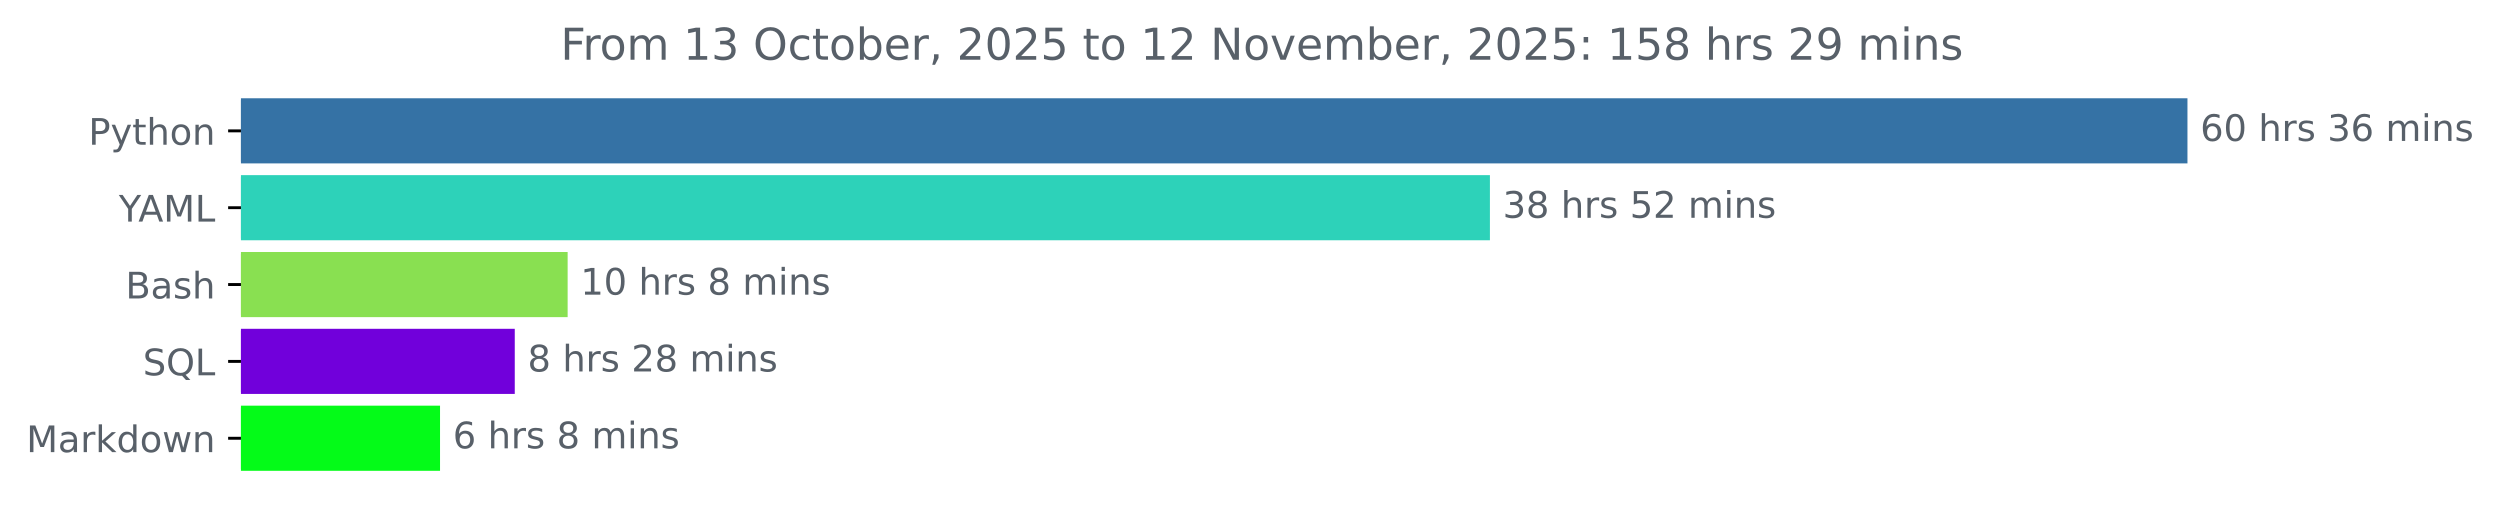
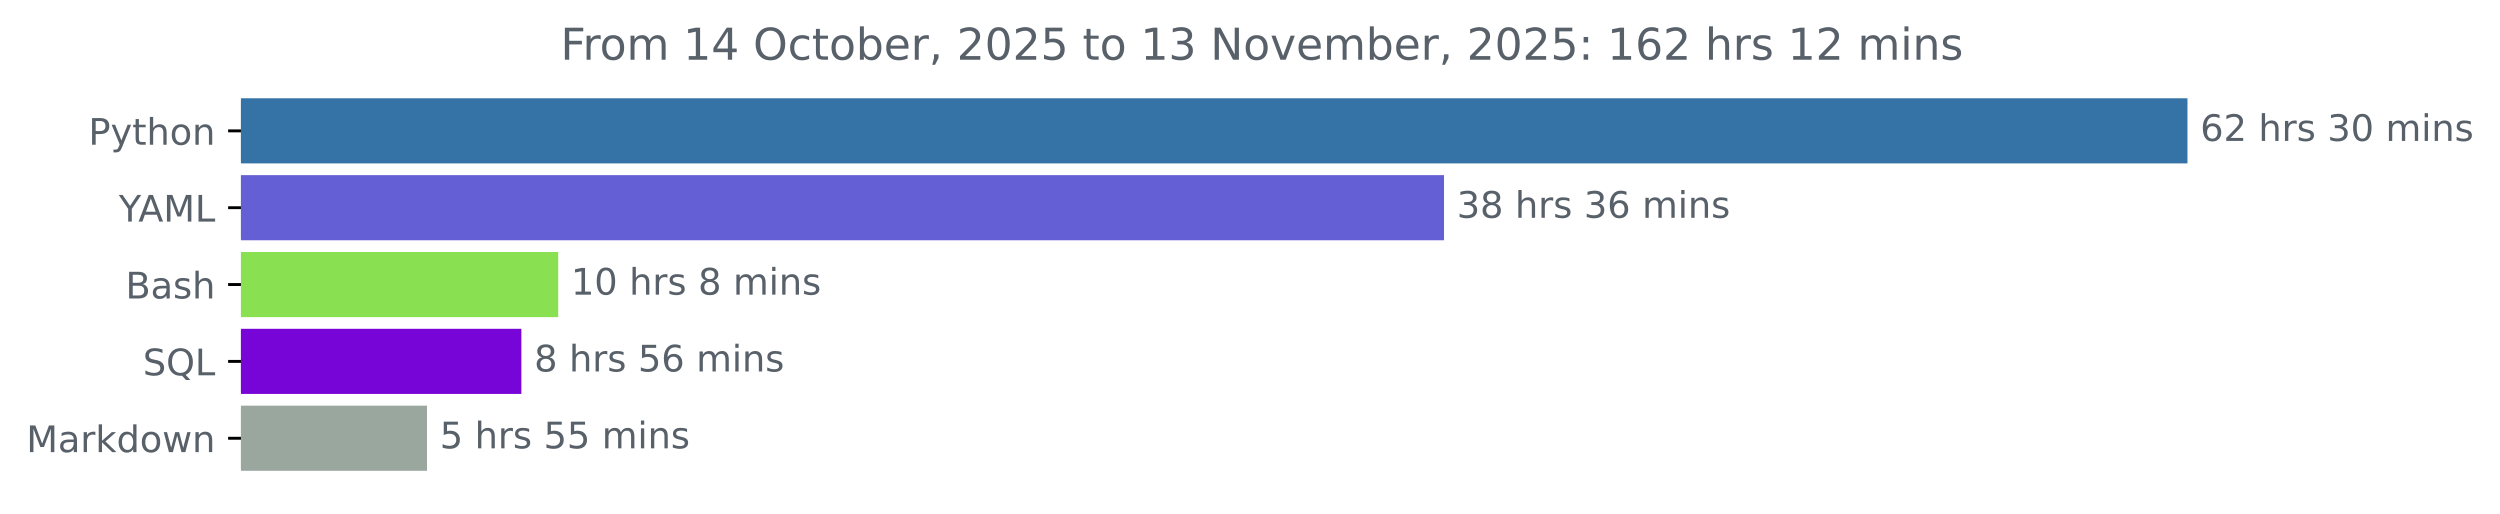
<svg xmlns="http://www.w3.org/2000/svg" xmlns:xlink="http://www.w3.org/1999/xlink" width="683.177pt" height="140.398pt" viewBox="0 0 683.177 140.398" version="1.1">
  <defs>
    <style type="text/css">*{stroke-linejoin: round; stroke-linecap: butt}</style>
  </defs>
  <g id="figure_1">
    <g id="patch_1">
      <path d="M 0 140.398  L 683.177 140.398  L 683.177 0  L 0 0  L 0 140.398  z " style="fill: none" />
    </g>
    <g id="axes_1">
      <g id="patch_2">
-         <path d="M 65.841 27.358  L 597.269 27.358  L 597.269 44.158  L 65.841 44.158  z " clip-path="url(#p82e9e6aa76)" style="fill: #3572a5; stroke: #3572a5; stroke-linejoin: miter" />
+         <path d="M 65.841 27.358  L 597.269 27.358  L 597.269 44.158  L 65.841 44.158  z " clip-path="url(#pabb50c5b30)" style="fill: #3572a5; stroke: #3572a5; stroke-linejoin: miter" />
      </g>
      <g id="patch_3">
-         <path d="M 65.841 48.358  L 406.65 48.358  L 406.65 65.158  L 65.841 65.158  z " clip-path="url(#p82e9e6aa76)" style="fill: #2dd2b9; stroke: #2dd2b9; stroke-linejoin: miter" />
+         <path d="M 65.841 48.358  L 394.104 48.358  L 394.104 65.158  L 65.841 65.158  z " clip-path="url(#pabb50c5b30)" style="fill: #645fd4; stroke: #645fd4; stroke-linejoin: miter" />
      </g>
      <g id="patch_4">
-         <path d="M 65.841 69.358  L 154.62 69.358  L 154.62 86.158  L 65.841 86.158  z " clip-path="url(#p82e9e6aa76)" style="fill: #89e051; stroke: #89e051; stroke-linejoin: miter" />
+         <path d="M 65.841 69.358  L 152.044 69.358  L 152.044 86.158  L 65.841 86.158  z " clip-path="url(#pabb50c5b30)" style="fill: #89e051; stroke: #89e051; stroke-linejoin: miter" />
      </g>
      <g id="patch_5">
-         <path d="M 65.841 90.358  L 140.171 90.358  L 140.171 107.158  L 65.841 107.158  z " clip-path="url(#p82e9e6aa76)" style="fill: #7100db; stroke: #7100db; stroke-linejoin: miter" />
+         <path d="M 65.841 90.358  L 141.976 90.358  L 141.976 107.158  L 65.841 107.158  z " clip-path="url(#pabb50c5b30)" style="fill: #7805d7; stroke: #7805d7; stroke-linejoin: miter" />
      </g>
      <g id="patch_6">
-         <path d="M 65.841 111.358  L 119.748 111.358  L 119.748 128.158  L 65.841 128.158  z " clip-path="url(#p82e9e6aa76)" style="fill: #04fb18; stroke: #04fb18; stroke-linejoin: miter" />
+         <path d="M 65.841 111.358  L 116.184 111.358  L 116.184 128.158  L 65.841 128.158  z " clip-path="url(#pabb50c5b30)" style="fill: #99a79f; stroke: #99a79f; stroke-linejoin: miter" />
      </g>
      <g id="matplotlib.axis_1" />
      <g id="matplotlib.axis_2">
        <g id="ytick_1">
          <g id="line2d_1">
            <defs>
-               <path id="m3284fecc96" d="M 0 0  L -3.5 0  " style="stroke: #000000; stroke-width: 0.8" />
+               <path id="m1714c6fc52" d="M 0 0  L -3.5 0  " style="stroke: #000000; stroke-width: 0.8" />
            </defs>
            <g>
-               <use xlink:href="#m3284fecc96" x="65.841" y="35.758" style="stroke: #000000; stroke-width: 0.8" />
+               <use xlink:href="#m1714c6fc52" x="65.841" y="35.758" style="stroke: #000000; stroke-width: 0.8" />
            </g>
          </g>
          <g id="text_1">
            <g style="fill: #586069" transform="translate(24.17813 39.55734) scale(0.1 -0.1)">
              <defs>
                <path id="DejaVuSans-50" d="M 1259 4147  L 1259 2394  L 2053 2394  Q 2494 2394 2734 2622  Q 2975 2850 2975 3272  Q 2975 3691 2734 3919  Q 2494 4147 2053 4147  L 1259 4147  z M 628 4666  L 2053 4666  Q 2838 4666 3239 4311  Q 3641 3956 3641 3272  Q 3641 2581 3239 2228  Q 2838 1875 2053 1875  L 1259 1875  L 1259 0  L 628 0  L 628 4666  z " transform="scale(0.015625)" />
                <path id="DejaVuSans-79" d="M 2059 -325  Q 1816 -950 1584 -1140  Q 1353 -1331 966 -1331  L 506 -1331  L 506 -850  L 844 -850  Q 1081 -850 1212 -737  Q 1344 -625 1503 -206  L 1606 56  L 191 3500  L 800 3500  L 1894 763  L 2988 3500  L 3597 3500  L 2059 -325  z " transform="scale(0.015625)" />
                <path id="DejaVuSans-74" d="M 1172 4494  L 1172 3500  L 2356 3500  L 2356 3053  L 1172 3053  L 1172 1153  Q 1172 725 1289 603  Q 1406 481 1766 481  L 2356 481  L 2356 0  L 1766 0  Q 1100 0 847 248  Q 594 497 594 1153  L 594 3053  L 172 3053  L 172 3500  L 594 3500  L 594 4494  L 1172 4494  z " transform="scale(0.015625)" />
                <path id="DejaVuSans-68" d="M 3513 2113  L 3513 0  L 2938 0  L 2938 2094  Q 2938 2591 2744 2837  Q 2550 3084 2163 3084  Q 1697 3084 1428 2787  Q 1159 2491 1159 1978  L 1159 0  L 581 0  L 581 4863  L 1159 4863  L 1159 2956  Q 1366 3272 1645 3428  Q 1925 3584 2291 3584  Q 2894 3584 3203 3211  Q 3513 2838 3513 2113  z " transform="scale(0.015625)" />
                <path id="DejaVuSans-6f" d="M 1959 3097  Q 1497 3097 1228 2736  Q 959 2375 959 1747  Q 959 1119 1226 758  Q 1494 397 1959 397  Q 2419 397 2687 759  Q 2956 1122 2956 1747  Q 2956 2369 2687 2733  Q 2419 3097 1959 3097  z M 1959 3584  Q 2709 3584 3137 3096  Q 3566 2609 3566 1747  Q 3566 888 3137 398  Q 2709 -91 1959 -91  Q 1206 -91 779 398  Q 353 888 353 1747  Q 353 2609 779 3096  Q 1206 3584 1959 3584  z " transform="scale(0.015625)" />
                <path id="DejaVuSans-6e" d="M 3513 2113  L 3513 0  L 2938 0  L 2938 2094  Q 2938 2591 2744 2837  Q 2550 3084 2163 3084  Q 1697 3084 1428 2787  Q 1159 2491 1159 1978  L 1159 0  L 581 0  L 581 3500  L 1159 3500  L 1159 2956  Q 1366 3272 1645 3428  Q 1925 3584 2291 3584  Q 2894 3584 3203 3211  Q 3513 2838 3513 2113  z " transform="scale(0.015625)" />
              </defs>
              <use xlink:href="#DejaVuSans-50" />
              <use xlink:href="#DejaVuSans-79" x="60.303" />
              <use xlink:href="#DejaVuSans-74" x="119.482" />
              <use xlink:href="#DejaVuSans-68" x="158.691" />
              <use xlink:href="#DejaVuSans-6f" x="222.07" />
              <use xlink:href="#DejaVuSans-6e" x="283.252" />
            </g>
          </g>
        </g>
        <g id="ytick_2">
          <g id="line2d_2">
            <g>
-               <use xlink:href="#m3284fecc96" x="65.841" y="56.758" style="stroke: #000000; stroke-width: 0.8" />
+               <use xlink:href="#m1714c6fc52" x="65.841" y="56.758" style="stroke: #000000; stroke-width: 0.8" />
            </g>
          </g>
          <g id="text_2">
            <g style="fill: #586069" transform="translate(32.46719 60.55734) scale(0.1 -0.1)">
              <defs>
                <path id="DejaVuSans-59" d="M -13 4666  L 666 4666  L 1959 2747  L 3244 4666  L 3922 4666  L 2272 2222  L 2272 0  L 1638 0  L 1638 2222  L -13 4666  z " transform="scale(0.015625)" />
                <path id="DejaVuSans-41" d="M 2188 4044  L 1331 1722  L 3047 1722  L 2188 4044  z M 1831 4666  L 2547 4666  L 4325 0  L 3669 0  L 3244 1197  L 1141 1197  L 716 0  L 50 0  L 1831 4666  z " transform="scale(0.015625)" />
                <path id="DejaVuSans-4d" d="M 628 4666  L 1569 4666  L 2759 1491  L 3956 4666  L 4897 4666  L 4897 0  L 4281 0  L 4281 4097  L 3078 897  L 2444 897  L 1241 4097  L 1241 0  L 628 0  L 628 4666  z " transform="scale(0.015625)" />
                <path id="DejaVuSans-4c" d="M 628 4666  L 1259 4666  L 1259 531  L 3531 531  L 3531 0  L 628 0  L 628 4666  z " transform="scale(0.015625)" />
              </defs>
              <use xlink:href="#DejaVuSans-59" />
              <use xlink:href="#DejaVuSans-41" x="53.334" />
              <use xlink:href="#DejaVuSans-4d" x="121.742" />
              <use xlink:href="#DejaVuSans-4c" x="208.021" />
            </g>
          </g>
        </g>
        <g id="ytick_3">
          <g id="line2d_3">
            <g>
-               <use xlink:href="#m3284fecc96" x="65.841" y="77.758" style="stroke: #000000; stroke-width: 0.8" />
+               <use xlink:href="#m1714c6fc52" x="65.841" y="77.758" style="stroke: #000000; stroke-width: 0.8" />
            </g>
          </g>
          <g id="text_3">
            <g style="fill: #586069" transform="translate(34.30469 81.55734) scale(0.1 -0.1)">
              <defs>
                <path id="DejaVuSans-42" d="M 1259 2228  L 1259 519  L 2272 519  Q 2781 519 3026 730  Q 3272 941 3272 1375  Q 3272 1813 3026 2020  Q 2781 2228 2272 2228  L 1259 2228  z M 1259 4147  L 1259 2741  L 2194 2741  Q 2656 2741 2882 2914  Q 3109 3088 3109 3444  Q 3109 3797 2882 3972  Q 2656 4147 2194 4147  L 1259 4147  z M 628 4666  L 2241 4666  Q 2963 4666 3353 4366  Q 3744 4066 3744 3513  Q 3744 3084 3544 2831  Q 3344 2578 2956 2516  Q 3422 2416 3680 2098  Q 3938 1781 3938 1306  Q 3938 681 3513 340  Q 3088 0 2303 0  L 628 0  L 628 4666  z " transform="scale(0.015625)" />
                <path id="DejaVuSans-61" d="M 2194 1759  Q 1497 1759 1228 1600  Q 959 1441 959 1056  Q 959 750 1161 570  Q 1363 391 1709 391  Q 2188 391 2477 730  Q 2766 1069 2766 1631  L 2766 1759  L 2194 1759  z M 3341 1997  L 3341 0  L 2766 0  L 2766 531  Q 2569 213 2275 61  Q 1981 -91 1556 -91  Q 1019 -91 701 211  Q 384 513 384 1019  Q 384 1609 779 1909  Q 1175 2209 1959 2209  L 2766 2209  L 2766 2266  Q 2766 2663 2505 2880  Q 2244 3097 1772 3097  Q 1472 3097 1187 3025  Q 903 2953 641 2809  L 641 3341  Q 956 3463 1253 3523  Q 1550 3584 1831 3584  Q 2591 3584 2966 3190  Q 3341 2797 3341 1997  z " transform="scale(0.015625)" />
                <path id="DejaVuSans-73" d="M 2834 3397  L 2834 2853  Q 2591 2978 2328 3040  Q 2066 3103 1784 3103  Q 1356 3103 1142 2972  Q 928 2841 928 2578  Q 928 2378 1081 2264  Q 1234 2150 1697 2047  L 1894 2003  Q 2506 1872 2764 1633  Q 3022 1394 3022 966  Q 3022 478 2636 193  Q 2250 -91 1575 -91  Q 1294 -91 989 -36  Q 684 19 347 128  L 347 722  Q 666 556 975 473  Q 1284 391 1588 391  Q 1994 391 2212 530  Q 2431 669 2431 922  Q 2431 1156 2273 1281  Q 2116 1406 1581 1522  L 1381 1569  Q 847 1681 609 1914  Q 372 2147 372 2553  Q 372 3047 722 3315  Q 1072 3584 1716 3584  Q 2034 3584 2315 3537  Q 2597 3491 2834 3397  z " transform="scale(0.015625)" />
              </defs>
              <use xlink:href="#DejaVuSans-42" />
              <use xlink:href="#DejaVuSans-61" x="68.604" />
              <use xlink:href="#DejaVuSans-73" x="129.883" />
              <use xlink:href="#DejaVuSans-68" x="181.982" />
            </g>
          </g>
        </g>
        <g id="ytick_4">
          <g id="line2d_4">
            <g>
-               <use xlink:href="#m3284fecc96" x="65.841" y="98.758" style="stroke: #000000; stroke-width: 0.8" />
+               <use xlink:href="#m1714c6fc52" x="65.841" y="98.758" style="stroke: #000000; stroke-width: 0.8" />
            </g>
          </g>
          <g id="text_4">
            <g style="fill: #586069" transform="translate(39.04844 102.5573) scale(0.1 -0.1)">
              <defs>
                <path id="DejaVuSans-53" d="M 3425 4513  L 3425 3897  Q 3066 4069 2747 4153  Q 2428 4238 2131 4238  Q 1616 4238 1336 4038  Q 1056 3838 1056 3469  Q 1056 3159 1242 3001  Q 1428 2844 1947 2747  L 2328 2669  Q 3034 2534 3370 2195  Q 3706 1856 3706 1288  Q 3706 609 3251 259  Q 2797 -91 1919 -91  Q 1588 -91 1214 -16  Q 841 59 441 206  L 441 856  Q 825 641 1194 531  Q 1563 422 1919 422  Q 2459 422 2753 634  Q 3047 847 3047 1241  Q 3047 1584 2836 1778  Q 2625 1972 2144 2069  L 1759 2144  Q 1053 2284 737 2584  Q 422 2884 422 3419  Q 422 4038 858 4394  Q 1294 4750 2059 4750  Q 2388 4750 2728 4690  Q 3069 4631 3425 4513  z " transform="scale(0.015625)" />
                <path id="DejaVuSans-51" d="M 2522 4238  Q 1834 4238 1429 3725  Q 1025 3213 1025 2328  Q 1025 1447 1429 934  Q 1834 422 2522 422  Q 3209 422 3611 934  Q 4013 1447 4013 2328  Q 4013 3213 3611 3725  Q 3209 4238 2522 4238  z M 3406 84  L 4238 -825  L 3475 -825  L 2784 -78  Q 2681 -84 2626 -87  Q 2572 -91 2522 -91  Q 1538 -91 948 567  Q 359 1225 359 2328  Q 359 3434 948 4092  Q 1538 4750 2522 4750  Q 3503 4750 4090 4092  Q 4678 3434 4678 2328  Q 4678 1516 4351 937  Q 4025 359 3406 84  z " transform="scale(0.015625)" />
              </defs>
              <use xlink:href="#DejaVuSans-53" />
              <use xlink:href="#DejaVuSans-51" x="63.477" />
              <use xlink:href="#DejaVuSans-4c" x="142.188" />
            </g>
          </g>
        </g>
        <g id="ytick_5">
          <g id="line2d_5">
            <g>
-               <use xlink:href="#m3284fecc96" x="65.841" y="119.758" style="stroke: #000000; stroke-width: 0.8" />
+               <use xlink:href="#m1714c6fc52" x="65.841" y="119.758" style="stroke: #000000; stroke-width: 0.8" />
            </g>
          </g>
          <g id="text_5">
            <g style="fill: #586069" transform="translate(7.2 123.5573) scale(0.1 -0.1)">
              <defs>
                <path id="DejaVuSans-72" d="M 2631 2963  Q 2534 3019 2420 3045  Q 2306 3072 2169 3072  Q 1681 3072 1420 2755  Q 1159 2438 1159 1844  L 1159 0  L 581 0  L 581 3500  L 1159 3500  L 1159 2956  Q 1341 3275 1631 3429  Q 1922 3584 2338 3584  Q 2397 3584 2469 3576  Q 2541 3569 2628 3553  L 2631 2963  z " transform="scale(0.015625)" />
                <path id="DejaVuSans-6b" d="M 581 4863  L 1159 4863  L 1159 1991  L 2875 3500  L 3609 3500  L 1753 1863  L 3688 0  L 2938 0  L 1159 1709  L 1159 0  L 581 0  L 581 4863  z " transform="scale(0.015625)" />
                <path id="DejaVuSans-64" d="M 2906 2969  L 2906 4863  L 3481 4863  L 3481 0  L 2906 0  L 2906 525  Q 2725 213 2448 61  Q 2172 -91 1784 -91  Q 1150 -91 751 415  Q 353 922 353 1747  Q 353 2572 751 3078  Q 1150 3584 1784 3584  Q 2172 3584 2448 3432  Q 2725 3281 2906 2969  z M 947 1747  Q 947 1113 1208 752  Q 1469 391 1925 391  Q 2381 391 2643 752  Q 2906 1113 2906 1747  Q 2906 2381 2643 2742  Q 2381 3103 1925 3103  Q 1469 3103 1208 2742  Q 947 2381 947 1747  z " transform="scale(0.015625)" />
                <path id="DejaVuSans-77" d="M 269 3500  L 844 3500  L 1563 769  L 2278 3500  L 2956 3500  L 3675 769  L 4391 3500  L 4966 3500  L 4050 0  L 3372 0  L 2619 2869  L 1863 0  L 1184 0  L 269 3500  z " transform="scale(0.015625)" />
              </defs>
              <use xlink:href="#DejaVuSans-4d" />
              <use xlink:href="#DejaVuSans-61" x="86.279" />
              <use xlink:href="#DejaVuSans-72" x="147.559" />
              <use xlink:href="#DejaVuSans-6b" x="188.672" />
              <use xlink:href="#DejaVuSans-64" x="246.582" />
              <use xlink:href="#DejaVuSans-6f" x="310.059" />
              <use xlink:href="#DejaVuSans-77" x="371.24" />
              <use xlink:href="#DejaVuSans-6e" x="453.027" />
            </g>
          </g>
        </g>
      </g>
      <g id="text_6">
        <g style="fill: #586069" transform="translate(601.2692 38.5175) scale(0.1 -0.1)">
          <defs>
            <path id="DejaVuSans-36" d="M 2113 2584  Q 1688 2584 1439 2293  Q 1191 2003 1191 1497  Q 1191 994 1439 701  Q 1688 409 2113 409  Q 2538 409 2786 701  Q 3034 994 3034 1497  Q 3034 2003 2786 2293  Q 2538 2584 2113 2584  z M 3366 4563  L 3366 3988  Q 3128 4100 2886 4159  Q 2644 4219 2406 4219  Q 1781 4219 1451 3797  Q 1122 3375 1075 2522  Q 1259 2794 1537 2939  Q 1816 3084 2150 3084  Q 2853 3084 3261 2657  Q 3669 2231 3669 1497  Q 3669 778 3244 343  Q 2819 -91 2113 -91  Q 1303 -91 875 529  Q 447 1150 447 2328  Q 447 3434 972 4092  Q 1497 4750 2381 4750  Q 2619 4750 2861 4703  Q 3103 4656 3366 4563  z " transform="scale(0.015625)" />
-             <path id="DejaVuSans-30" d="M 2034 4250  Q 1547 4250 1301 3770  Q 1056 3291 1056 2328  Q 1056 1369 1301 889  Q 1547 409 2034 409  Q 2525 409 2770 889  Q 3016 1369 3016 2328  Q 3016 3291 2770 3770  Q 2525 4250 2034 4250  z M 2034 4750  Q 2819 4750 3233 4129  Q 3647 3509 3647 2328  Q 3647 1150 3233 529  Q 2819 -91 2034 -91  Q 1250 -91 836 529  Q 422 1150 422 2328  Q 422 3509 836 4129  Q 1250 4750 2034 4750  z " transform="scale(0.015625)" />
+             <path id="DejaVuSans-32" d="M 1228 531  L 3431 531  L 3431 0  L 469 0  L 469 531  Q 828 903 1448 1529  Q 2069 2156 2228 2338  Q 2531 2678 2651 2914  Q 2772 3150 2772 3378  Q 2772 3750 2511 3984  Q 2250 4219 1831 4219  Q 1534 4219 1204 4116  Q 875 4013 500 3803  L 500 4441  Q 881 4594 1212 4672  Q 1544 4750 1819 4750  Q 2544 4750 2975 4387  Q 3406 4025 3406 3419  Q 3406 3131 3298 2873  Q 3191 2616 2906 2266  Q 2828 2175 2409 1742  Q 1991 1309 1228 531  z " transform="scale(0.015625)" />
            <path id="DejaVuSans-20" transform="scale(0.015625)" />
            <path id="DejaVuSans-33" d="M 2597 2516  Q 3050 2419 3304 2112  Q 3559 1806 3559 1356  Q 3559 666 3084 287  Q 2609 -91 1734 -91  Q 1441 -91 1130 -33  Q 819 25 488 141  L 488 750  Q 750 597 1062 519  Q 1375 441 1716 441  Q 2309 441 2620 675  Q 2931 909 2931 1356  Q 2931 1769 2642 2001  Q 2353 2234 1838 2234  L 1294 2234  L 1294 2753  L 1863 2753  Q 2328 2753 2575 2939  Q 2822 3125 2822 3475  Q 2822 3834 2567 4026  Q 2313 4219 1838 4219  Q 1578 4219 1281 4162  Q 984 4106 628 3988  L 628 4550  Q 988 4650 1302 4700  Q 1616 4750 1894 4750  Q 2613 4750 3031 4423  Q 3450 4097 3450 3541  Q 3450 3153 3228 2886  Q 3006 2619 2597 2516  z " transform="scale(0.015625)" />
+             <path id="DejaVuSans-30" d="M 2034 4250  Q 1547 4250 1301 3770  Q 1056 3291 1056 2328  Q 1056 1369 1301 889  Q 1547 409 2034 409  Q 2525 409 2770 889  Q 3016 1369 3016 2328  Q 3016 3291 2770 3770  Q 2525 4250 2034 4250  z M 2034 4750  Q 2819 4750 3233 4129  Q 3647 3509 3647 2328  Q 3647 1150 3233 529  Q 2819 -91 2034 -91  Q 1250 -91 836 529  Q 422 1150 422 2328  Q 422 3509 836 4129  Q 1250 4750 2034 4750  z " transform="scale(0.015625)" />
            <path id="DejaVuSans-6d" d="M 3328 2828  Q 3544 3216 3844 3400  Q 4144 3584 4550 3584  Q 5097 3584 5394 3201  Q 5691 2819 5691 2113  L 5691 0  L 5113 0  L 5113 2094  Q 5113 2597 4934 2840  Q 4756 3084 4391 3084  Q 3944 3084 3684 2787  Q 3425 2491 3425 1978  L 3425 0  L 2847 0  L 2847 2094  Q 2847 2600 2669 2842  Q 2491 3084 2119 3084  Q 1678 3084 1418 2786  Q 1159 2488 1159 1978  L 1159 0  L 581 0  L 581 3500  L 1159 3500  L 1159 2956  Q 1356 3278 1631 3431  Q 1906 3584 2284 3584  Q 2666 3584 2933 3390  Q 3200 3197 3328 2828  z " transform="scale(0.015625)" />
            <path id="DejaVuSans-69" d="M 603 3500  L 1178 3500  L 1178 0  L 603 0  L 603 3500  z M 603 4863  L 1178 4863  L 1178 4134  L 603 4134  L 603 4863  z " transform="scale(0.015625)" />
          </defs>
          <use xlink:href="#DejaVuSans-36" />
-           <use xlink:href="#DejaVuSans-30" x="63.623" />
+           <use xlink:href="#DejaVuSans-32" x="63.623" />
+           <use xlink:href="#DejaVuSans-20" x="127.246" />
+           <use xlink:href="#DejaVuSans-68" x="159.033" />
+           <use xlink:href="#DejaVuSans-72" x="222.412" />
+           <use xlink:href="#DejaVuSans-73" x="263.525" />
+           <use xlink:href="#DejaVuSans-20" x="315.625" />
+           <use xlink:href="#DejaVuSans-33" x="347.412" />
+           <use xlink:href="#DejaVuSans-30" x="411.035" />
+           <use xlink:href="#DejaVuSans-20" x="474.658" />
+           <use xlink:href="#DejaVuSans-6d" x="506.445" />
+           <use xlink:href="#DejaVuSans-69" x="603.857" />
+           <use xlink:href="#DejaVuSans-6e" x="631.641" />
+           <use xlink:href="#DejaVuSans-73" x="695.02" />
+         </g>
+       </g>
+       <g id="text_7">
+         <g style="fill: #586069" transform="translate(398.1043 59.5175) scale(0.1 -0.1)">
+           <defs>
+             <path id="DejaVuSans-38" d="M 2034 2216  Q 1584 2216 1326 1975  Q 1069 1734 1069 1313  Q 1069 891 1326 650  Q 1584 409 2034 409  Q 2484 409 2743 651  Q 3003 894 3003 1313  Q 3003 1734 2745 1975  Q 2488 2216 2034 2216  z M 1403 2484  Q 997 2584 770 2862  Q 544 3141 544 3541  Q 544 4100 942 4425  Q 1341 4750 2034 4750  Q 2731 4750 3128 4425  Q 3525 4100 3525 3541  Q 3525 3141 3298 2862  Q 3072 2584 2669 2484  Q 3125 2378 3379 2068  Q 3634 1759 3634 1313  Q 3634 634 3220 271  Q 2806 -91 2034 -91  Q 1263 -91 848 271  Q 434 634 434 1313  Q 434 1759 690 2068  Q 947 2378 1403 2484  z M 1172 3481  Q 1172 3119 1398 2916  Q 1625 2713 2034 2713  Q 2441 2713 2670 2916  Q 2900 3119 2900 3481  Q 2900 3844 2670 4047  Q 2441 4250 2034 4250  Q 1625 4250 1398 4047  Q 1172 3844 1172 3481  z " transform="scale(0.015625)" />
+           </defs>
+           <use xlink:href="#DejaVuSans-33" />
+           <use xlink:href="#DejaVuSans-38" x="63.623" />
          <use xlink:href="#DejaVuSans-20" x="127.246" />
          <use xlink:href="#DejaVuSans-68" x="159.033" />
          <use xlink:href="#DejaVuSans-72" x="222.412" />
          <use xlink:href="#DejaVuSans-73" x="263.525" />
          <use xlink:href="#DejaVuSans-20" x="315.625" />
          <use xlink:href="#DejaVuSans-33" x="347.412" />
          <use xlink:href="#DejaVuSans-36" x="411.035" />
          <use xlink:href="#DejaVuSans-20" x="474.658" />
          <use xlink:href="#DejaVuSans-6d" x="506.445" />
          <use xlink:href="#DejaVuSans-69" x="603.857" />
          <use xlink:href="#DejaVuSans-6e" x="631.641" />
          <use xlink:href="#DejaVuSans-73" x="695.02" />
        </g>
      </g>
-       <g id="text_7">
-         <g style="fill: #586069" transform="translate(410.6496 59.5175) scale(0.1 -0.1)">
-           <defs>
-             <path id="DejaVuSans-38" d="M 2034 2216  Q 1584 2216 1326 1975  Q 1069 1734 1069 1313  Q 1069 891 1326 650  Q 1584 409 2034 409  Q 2484 409 2743 651  Q 3003 894 3003 1313  Q 3003 1734 2745 1975  Q 2488 2216 2034 2216  z M 1403 2484  Q 997 2584 770 2862  Q 544 3141 544 3541  Q 544 4100 942 4425  Q 1341 4750 2034 4750  Q 2731 4750 3128 4425  Q 3525 4100 3525 3541  Q 3525 3141 3298 2862  Q 3072 2584 2669 2484  Q 3125 2378 3379 2068  Q 3634 1759 3634 1313  Q 3634 634 3220 271  Q 2806 -91 2034 -91  Q 1263 -91 848 271  Q 434 634 434 1313  Q 434 1759 690 2068  Q 947 2378 1403 2484  z M 1172 3481  Q 1172 3119 1398 2916  Q 1625 2713 2034 2713  Q 2441 2713 2670 2916  Q 2900 3119 2900 3481  Q 2900 3844 2670 4047  Q 2441 4250 2034 4250  Q 1625 4250 1398 4047  Q 1172 3844 1172 3481  z " transform="scale(0.015625)" />
-             <path id="DejaVuSans-35" d="M 691 4666  L 3169 4666  L 3169 4134  L 1269 4134  L 1269 2991  Q 1406 3038 1543 3061  Q 1681 3084 1819 3084  Q 2600 3084 3056 2656  Q 3513 2228 3513 1497  Q 3513 744 3044 326  Q 2575 -91 1722 -91  Q 1428 -91 1123 -41  Q 819 9 494 109  L 494 744  Q 775 591 1075 516  Q 1375 441 1709 441  Q 2250 441 2565 725  Q 2881 1009 2881 1497  Q 2881 1984 2565 2268  Q 2250 2553 1709 2553  Q 1456 2553 1204 2497  Q 953 2441 691 2322  L 691 4666  z " transform="scale(0.015625)" />
-             <path id="DejaVuSans-32" d="M 1228 531  L 3431 531  L 3431 0  L 469 0  L 469 531  Q 828 903 1448 1529  Q 2069 2156 2228 2338  Q 2531 2678 2651 2914  Q 2772 3150 2772 3378  Q 2772 3750 2511 3984  Q 2250 4219 1831 4219  Q 1534 4219 1204 4116  Q 875 4013 500 3803  L 500 4441  Q 881 4594 1212 4672  Q 1544 4750 1819 4750  Q 2544 4750 2975 4387  Q 3406 4025 3406 3419  Q 3406 3131 3298 2873  Q 3191 2616 2906 2266  Q 2828 2175 2409 1742  Q 1991 1309 1228 531  z " transform="scale(0.015625)" />
-           </defs>
-           <use xlink:href="#DejaVuSans-33" />
-           <use xlink:href="#DejaVuSans-38" x="63.623" />
-           <use xlink:href="#DejaVuSans-20" x="127.246" />
-           <use xlink:href="#DejaVuSans-68" x="159.033" />
-           <use xlink:href="#DejaVuSans-72" x="222.412" />
-           <use xlink:href="#DejaVuSans-73" x="263.525" />
-           <use xlink:href="#DejaVuSans-20" x="315.625" />
-           <use xlink:href="#DejaVuSans-35" x="347.412" />
-           <use xlink:href="#DejaVuSans-32" x="411.035" />
-           <use xlink:href="#DejaVuSans-20" x="474.658" />
-           <use xlink:href="#DejaVuSans-6d" x="506.445" />
-           <use xlink:href="#DejaVuSans-69" x="603.857" />
-           <use xlink:href="#DejaVuSans-6e" x="631.641" />
-           <use xlink:href="#DejaVuSans-73" x="695.02" />
-         </g>
-       </g>
      <g id="text_8">
-         <g style="fill: #586069" transform="translate(158.6205 80.5175) scale(0.1 -0.1)">
+         <g style="fill: #586069" transform="translate(156.0443 80.5175) scale(0.1 -0.1)">
          <defs>
            <path id="DejaVuSans-31" d="M 794 531  L 1825 531  L 1825 4091  L 703 3866  L 703 4441  L 1819 4666  L 2450 4666  L 2450 531  L 3481 531  L 3481 0  L 794 0  L 794 531  z " transform="scale(0.015625)" />
          </defs>
          <use xlink:href="#DejaVuSans-31" />
          <use xlink:href="#DejaVuSans-30" x="63.623" />
          <use xlink:href="#DejaVuSans-20" x="127.246" />
          <use xlink:href="#DejaVuSans-68" x="159.033" />
          <use xlink:href="#DejaVuSans-72" x="222.412" />
          <use xlink:href="#DejaVuSans-73" x="263.525" />
          <use xlink:href="#DejaVuSans-20" x="315.625" />
          <use xlink:href="#DejaVuSans-38" x="347.412" />
          <use xlink:href="#DejaVuSans-20" x="411.035" />
          <use xlink:href="#DejaVuSans-6d" x="442.822" />
          <use xlink:href="#DejaVuSans-69" x="540.234" />
          <use xlink:href="#DejaVuSans-6e" x="568.018" />
          <use xlink:href="#DejaVuSans-73" x="631.396" />
        </g>
      </g>
      <g id="text_9">
-         <g style="fill: #586069" transform="translate(144.1712 101.5175) scale(0.1 -0.1)">
+         <g style="fill: #586069" transform="translate(145.9757 101.5175) scale(0.1 -0.1)">
+           <defs>
+             <path id="DejaVuSans-35" d="M 691 4666  L 3169 4666  L 3169 4134  L 1269 4134  L 1269 2991  Q 1406 3038 1543 3061  Q 1681 3084 1819 3084  Q 2600 3084 3056 2656  Q 3513 2228 3513 1497  Q 3513 744 3044 326  Q 2575 -91 1722 -91  Q 1428 -91 1123 -41  Q 819 9 494 109  L 494 744  Q 775 591 1075 516  Q 1375 441 1709 441  Q 2250 441 2565 725  Q 2881 1009 2881 1497  Q 2881 1984 2565 2268  Q 2250 2553 1709 2553  Q 1456 2553 1204 2497  Q 953 2441 691 2322  L 691 4666  z " transform="scale(0.015625)" />
+           </defs>
          <use xlink:href="#DejaVuSans-38" />
          <use xlink:href="#DejaVuSans-20" x="63.623" />
          <use xlink:href="#DejaVuSans-68" x="95.41" />
          <use xlink:href="#DejaVuSans-72" x="158.789" />
          <use xlink:href="#DejaVuSans-73" x="199.902" />
          <use xlink:href="#DejaVuSans-20" x="252.002" />
-           <use xlink:href="#DejaVuSans-32" x="283.789" />
-           <use xlink:href="#DejaVuSans-38" x="347.412" />
+           <use xlink:href="#DejaVuSans-35" x="283.789" />
+           <use xlink:href="#DejaVuSans-36" x="347.412" />
          <use xlink:href="#DejaVuSans-20" x="411.035" />
          <use xlink:href="#DejaVuSans-6d" x="442.822" />
          <use xlink:href="#DejaVuSans-69" x="540.234" />
          <use xlink:href="#DejaVuSans-6e" x="568.018" />
          <use xlink:href="#DejaVuSans-73" x="631.396" />
        </g>
      </g>
      <g id="text_10">
-         <g style="fill: #586069" transform="translate(123.7476 122.5175) scale(0.1 -0.1)">
-           <use xlink:href="#DejaVuSans-36" />
+         <g style="fill: #586069" transform="translate(120.1836 122.5175) scale(0.1 -0.1)">
+           <use xlink:href="#DejaVuSans-35" />
          <use xlink:href="#DejaVuSans-20" x="63.623" />
          <use xlink:href="#DejaVuSans-68" x="95.41" />
          <use xlink:href="#DejaVuSans-72" x="158.789" />
          <use xlink:href="#DejaVuSans-73" x="199.902" />
          <use xlink:href="#DejaVuSans-20" x="252.002" />
-           <use xlink:href="#DejaVuSans-38" x="283.789" />
-           <use xlink:href="#DejaVuSans-20" x="347.412" />
-           <use xlink:href="#DejaVuSans-6d" x="379.199" />
-           <use xlink:href="#DejaVuSans-69" x="476.611" />
-           <use xlink:href="#DejaVuSans-6e" x="504.395" />
-           <use xlink:href="#DejaVuSans-73" x="567.773" />
+           <use xlink:href="#DejaVuSans-35" x="283.789" />
+           <use xlink:href="#DejaVuSans-35" x="347.412" />
+           <use xlink:href="#DejaVuSans-20" x="411.035" />
+           <use xlink:href="#DejaVuSans-6d" x="442.822" />
+           <use xlink:href="#DejaVuSans-69" x="540.234" />
+           <use xlink:href="#DejaVuSans-6e" x="568.018" />
+           <use xlink:href="#DejaVuSans-73" x="631.396" />
        </g>
      </g>
      <g id="text_11">
        <g style="fill: #586069" transform="translate(153.1838 16.31812) scale(0.12 -0.12)">
          <defs>
            <path id="DejaVuSans-46" d="M 628 4666  L 3309 4666  L 3309 4134  L 1259 4134  L 1259 2759  L 3109 2759  L 3109 2228  L 1259 2228  L 1259 0  L 628 0  L 628 4666  z " transform="scale(0.015625)" />
+             <path id="DejaVuSans-34" d="M 2419 4116  L 825 1625  L 2419 1625  L 2419 4116  z M 2253 4666  L 3047 4666  L 3047 1625  L 3713 1625  L 3713 1100  L 3047 1100  L 3047 0  L 2419 0  L 2419 1100  L 313 1100  L 313 1709  L 2253 4666  z " transform="scale(0.015625)" />
            <path id="DejaVuSans-4f" d="M 2522 4238  Q 1834 4238 1429 3725  Q 1025 3213 1025 2328  Q 1025 1447 1429 934  Q 1834 422 2522 422  Q 3209 422 3611 934  Q 4013 1447 4013 2328  Q 4013 3213 3611 3725  Q 3209 4238 2522 4238  z M 2522 4750  Q 3503 4750 4090 4092  Q 4678 3434 4678 2328  Q 4678 1225 4090 567  Q 3503 -91 2522 -91  Q 1538 -91 948 565  Q 359 1222 359 2328  Q 359 3434 948 4092  Q 1538 4750 2522 4750  z " transform="scale(0.015625)" />
            <path id="DejaVuSans-63" d="M 3122 3366  L 3122 2828  Q 2878 2963 2633 3030  Q 2388 3097 2138 3097  Q 1578 3097 1268 2742  Q 959 2388 959 1747  Q 959 1106 1268 751  Q 1578 397 2138 397  Q 2388 397 2633 464  Q 2878 531 3122 666  L 3122 134  Q 2881 22 2623 -34  Q 2366 -91 2075 -91  Q 1284 -91 818 406  Q 353 903 353 1747  Q 353 2603 823 3093  Q 1294 3584 2113 3584  Q 2378 3584 2631 3529  Q 2884 3475 3122 3366  z " transform="scale(0.015625)" />
            <path id="DejaVuSans-62" d="M 3116 1747  Q 3116 2381 2855 2742  Q 2594 3103 2138 3103  Q 1681 3103 1420 2742  Q 1159 2381 1159 1747  Q 1159 1113 1420 752  Q 1681 391 2138 391  Q 2594 391 2855 752  Q 3116 1113 3116 1747  z M 1159 2969  Q 1341 3281 1617 3432  Q 1894 3584 2278 3584  Q 2916 3584 3314 3078  Q 3713 2572 3713 1747  Q 3713 922 3314 415  Q 2916 -91 2278 -91  Q 1894 -91 1617 61  Q 1341 213 1159 525  L 1159 0  L 581 0  L 581 4863  L 1159 4863  L 1159 2969  z " transform="scale(0.015625)" />
            <path id="DejaVuSans-65" d="M 3597 1894  L 3597 1613  L 953 1613  Q 991 1019 1311 708  Q 1631 397 2203 397  Q 2534 397 2845 478  Q 3156 559 3463 722  L 3463 178  Q 3153 47 2828 -22  Q 2503 -91 2169 -91  Q 1331 -91 842 396  Q 353 884 353 1716  Q 353 2575 817 3079  Q 1281 3584 2069 3584  Q 2775 3584 3186 3129  Q 3597 2675 3597 1894  z M 3022 2063  Q 3016 2534 2758 2815  Q 2500 3097 2075 3097  Q 1594 3097 1305 2825  Q 1016 2553 972 2059  L 3022 2063  z " transform="scale(0.015625)" />
            <path id="DejaVuSans-2c" d="M 750 794  L 1409 794  L 1409 256  L 897 -744  L 494 -744  L 750 256  L 750 794  z " transform="scale(0.015625)" />
            <path id="DejaVuSans-4e" d="M 628 4666  L 1478 4666  L 3547 763  L 3547 4666  L 4159 4666  L 4159 0  L 3309 0  L 1241 3903  L 1241 0  L 628 0  L 628 4666  z " transform="scale(0.015625)" />
            <path id="DejaVuSans-76" d="M 191 3500  L 800 3500  L 1894 563  L 2988 3500  L 3597 3500  L 2284 0  L 1503 0  L 191 3500  z " transform="scale(0.015625)" />
            <path id="DejaVuSans-3a" d="M 750 794  L 1409 794  L 1409 0  L 750 0  L 750 794  z M 750 3309  L 1409 3309  L 1409 2516  L 750 2516  L 750 3309  z " transform="scale(0.015625)" />
-             <path id="DejaVuSans-39" d="M 703 97  L 703 672  Q 941 559 1184 500  Q 1428 441 1663 441  Q 2288 441 2617 861  Q 2947 1281 2994 2138  Q 2813 1869 2534 1725  Q 2256 1581 1919 1581  Q 1219 1581 811 2004  Q 403 2428 403 3163  Q 403 3881 828 4315  Q 1253 4750 1959 4750  Q 2769 4750 3195 4129  Q 3622 3509 3622 2328  Q 3622 1225 3098 567  Q 2575 -91 1691 -91  Q 1453 -91 1209 -44  Q 966 3 703 97  z M 1959 2075  Q 2384 2075 2632 2365  Q 2881 2656 2881 3163  Q 2881 3666 2632 3958  Q 2384 4250 1959 4250  Q 1534 4250 1286 3958  Q 1038 3666 1038 3163  Q 1038 2656 1286 2365  Q 1534 2075 1959 2075  z " transform="scale(0.015625)" />
          </defs>
          <use xlink:href="#DejaVuSans-46" />
          <use xlink:href="#DejaVuSans-72" x="50.27" />
          <use xlink:href="#DejaVuSans-6f" x="89.133" />
          <use xlink:href="#DejaVuSans-6d" x="150.314" />
          <use xlink:href="#DejaVuSans-20" x="247.727" />
          <use xlink:href="#DejaVuSans-31" x="279.514" />
-           <use xlink:href="#DejaVuSans-33" x="343.137" />
+           <use xlink:href="#DejaVuSans-34" x="343.137" />
          <use xlink:href="#DejaVuSans-20" x="406.76" />
          <use xlink:href="#DejaVuSans-4f" x="438.547" />
          <use xlink:href="#DejaVuSans-63" x="517.258" />
          <use xlink:href="#DejaVuSans-74" x="572.238" />
          <use xlink:href="#DejaVuSans-6f" x="611.447" />
          <use xlink:href="#DejaVuSans-62" x="672.629" />
          <use xlink:href="#DejaVuSans-65" x="736.105" />
          <use xlink:href="#DejaVuSans-72" x="797.629" />
          <use xlink:href="#DejaVuSans-2c" x="838.742" />
          <use xlink:href="#DejaVuSans-20" x="870.529" />
          <use xlink:href="#DejaVuSans-32" x="902.316" />
          <use xlink:href="#DejaVuSans-30" x="965.939" />
          <use xlink:href="#DejaVuSans-32" x="1029.562" />
          <use xlink:href="#DejaVuSans-35" x="1093.186" />
          <use xlink:href="#DejaVuSans-20" x="1156.809" />
          <use xlink:href="#DejaVuSans-74" x="1188.596" />
          <use xlink:href="#DejaVuSans-6f" x="1227.805" />
          <use xlink:href="#DejaVuSans-20" x="1288.986" />
          <use xlink:href="#DejaVuSans-31" x="1320.773" />
-           <use xlink:href="#DejaVuSans-32" x="1384.396" />
+           <use xlink:href="#DejaVuSans-33" x="1384.396" />
          <use xlink:href="#DejaVuSans-20" x="1448.02" />
          <use xlink:href="#DejaVuSans-4e" x="1479.807" />
          <use xlink:href="#DejaVuSans-6f" x="1554.611" />
          <use xlink:href="#DejaVuSans-76" x="1615.793" />
          <use xlink:href="#DejaVuSans-65" x="1674.973" />
          <use xlink:href="#DejaVuSans-6d" x="1736.496" />
          <use xlink:href="#DejaVuSans-62" x="1833.908" />
          <use xlink:href="#DejaVuSans-65" x="1897.385" />
          <use xlink:href="#DejaVuSans-72" x="1958.908" />
          <use xlink:href="#DejaVuSans-2c" x="2000.021" />
          <use xlink:href="#DejaVuSans-20" x="2031.809" />
          <use xlink:href="#DejaVuSans-32" x="2063.596" />
          <use xlink:href="#DejaVuSans-30" x="2127.219" />
          <use xlink:href="#DejaVuSans-32" x="2190.842" />
          <use xlink:href="#DejaVuSans-35" x="2254.465" />
          <use xlink:href="#DejaVuSans-3a" x="2318.088" />
          <use xlink:href="#DejaVuSans-20" x="2351.779" />
          <use xlink:href="#DejaVuSans-31" x="2383.566" />
-           <use xlink:href="#DejaVuSans-35" x="2447.189" />
-           <use xlink:href="#DejaVuSans-38" x="2510.812" />
+           <use xlink:href="#DejaVuSans-36" x="2447.189" />
+           <use xlink:href="#DejaVuSans-32" x="2510.812" />
          <use xlink:href="#DejaVuSans-20" x="2574.436" />
          <use xlink:href="#DejaVuSans-68" x="2606.223" />
          <use xlink:href="#DejaVuSans-72" x="2669.602" />
          <use xlink:href="#DejaVuSans-73" x="2710.715" />
          <use xlink:href="#DejaVuSans-20" x="2762.814" />
-           <use xlink:href="#DejaVuSans-32" x="2794.602" />
-           <use xlink:href="#DejaVuSans-39" x="2858.225" />
+           <use xlink:href="#DejaVuSans-31" x="2794.602" />
+           <use xlink:href="#DejaVuSans-32" x="2858.225" />
          <use xlink:href="#DejaVuSans-20" x="2921.848" />
          <use xlink:href="#DejaVuSans-6d" x="2953.635" />
          <use xlink:href="#DejaVuSans-69" x="3051.047" />
          <use xlink:href="#DejaVuSans-6e" x="3078.83" />
          <use xlink:href="#DejaVuSans-73" x="3142.209" />
        </g>
      </g>
    </g>
  </g>
  <defs>
-     <clipPath id="p82e9e6aa76">
+     <clipPath id="pabb50c5b30">
      <rect x="65.841" y="22.318" width="558" height="110.88" />
    </clipPath>
  </defs>
</svg>
